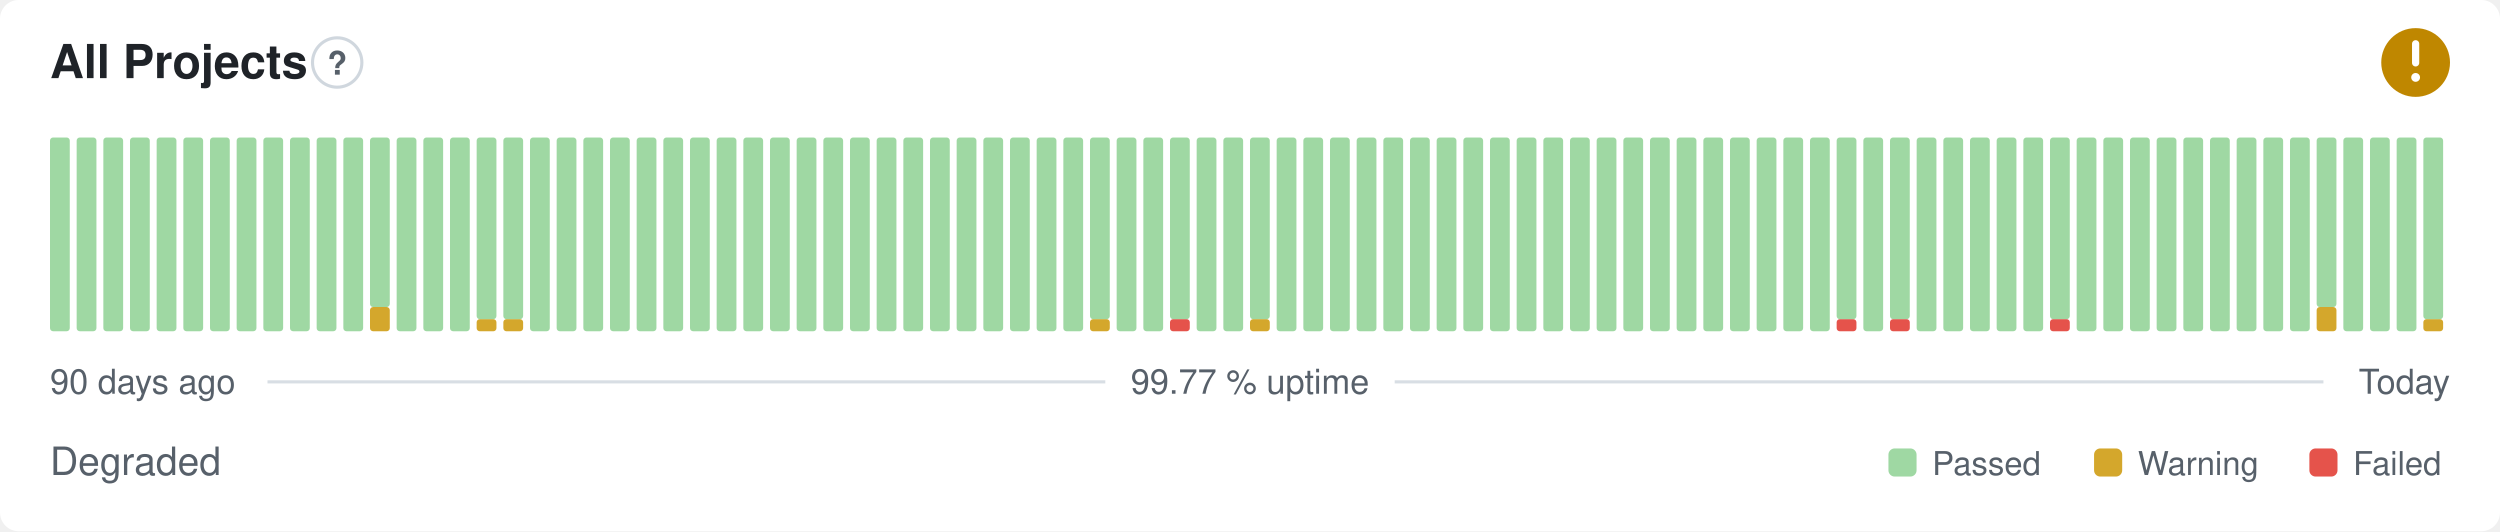
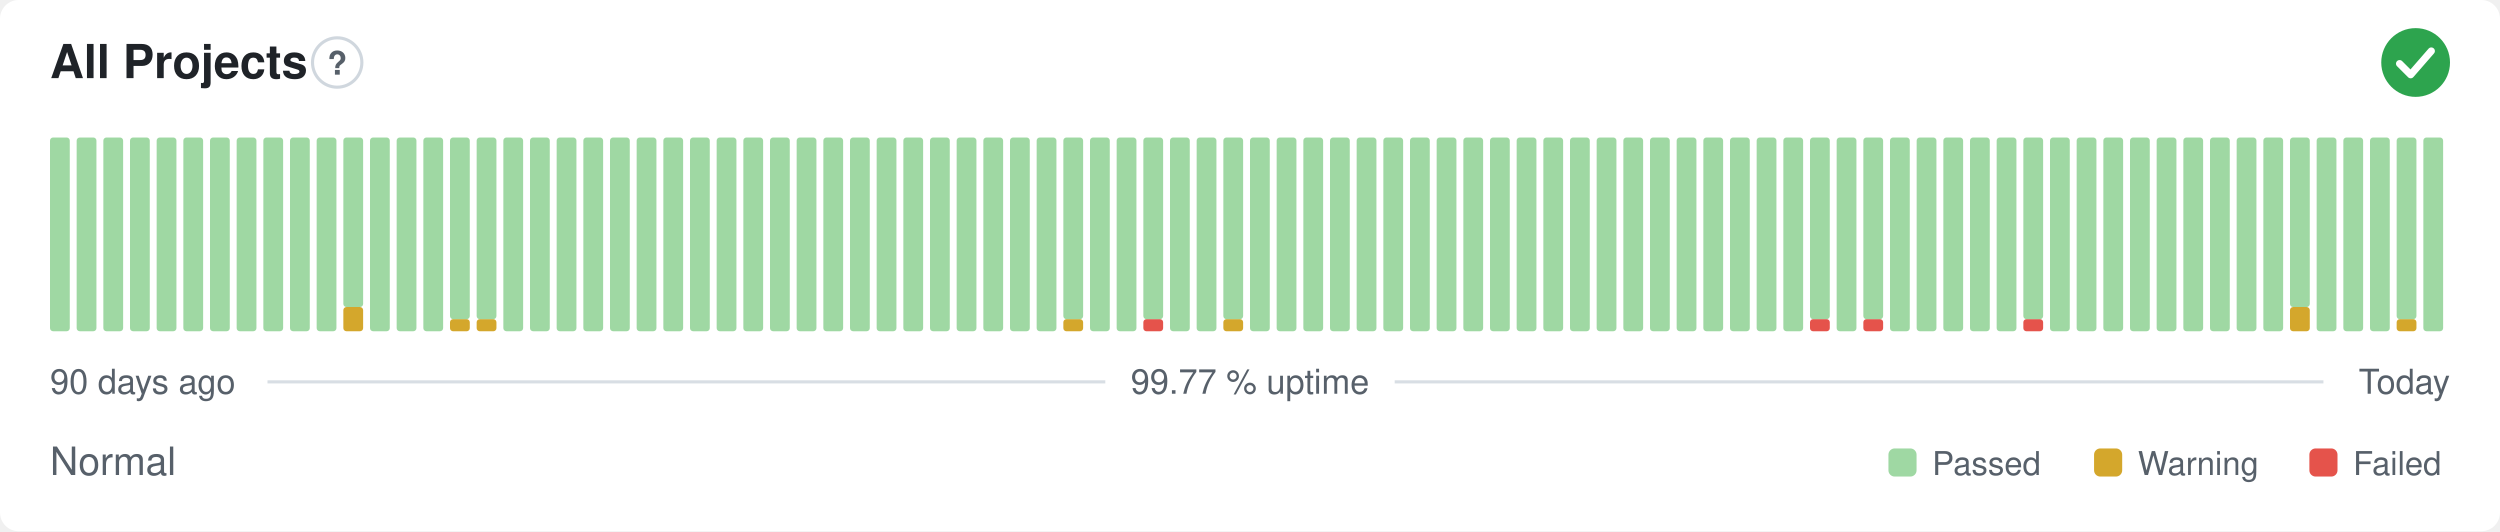
- <svg xmlns="http://www.w3.org/2000/svg" width="800" height="170" viewBox="0 0 800 170" role="img" aria-label="All Projects: Degraded, 99.77 % uptime over the last 90 days" font-family="-apple-system,BlinkMacSystemFont,'Segoe UI',Helvetica,Arial,sans-serif">
+ <svg xmlns="http://www.w3.org/2000/svg" width="800" height="170" viewBox="0 0 800 170" role="img" aria-label="All Projects: Normal, 99.77 % uptime over the last 90 days" font-family="-apple-system,BlinkMacSystemFont,'Segoe UI',Helvetica,Arial,sans-serif">
  <style>
    @media (prefers-color-scheme: dark) {
      .bg { fill: #0d1117 }
      .title { fill: #e6edf3 }
      .muted { fill: #8b949e }
      .hint { stroke: #30363d }
      .rule { stroke: #30363d }
      .nodata { fill: #21262d }
    }
  </style>
  <rect class="bg" width="800" height="170" rx="6" fill="#ffffff" />
  <text class="title" x="16" y="25" font-size="15" font-weight="600" fill="#1f2328">All Projects</text>
  <circle class="hint" cx="107.9" cy="20" r="7.9" fill="none" stroke="#d0d7de" stroke-width="1" />
  <text class="muted" x="107.9" y="23.9" text-anchor="middle" font-size="10.4" font-weight="700" fill="#57606a">?</text>
-   <circle cx="773" cy="20" r="11" fill="#bf8700" />
-   <path d="M773 14.01v6.11" fill="none" stroke="#fff" stroke-width="2.31" stroke-linecap="round" stroke-linejoin="round" />
-   <circle cx="773" cy="24.77" r="1.41" fill="#fff" />
+   <circle cx="773" cy="20" r="11" fill="#2da44e" />
+   <path d="M767.87 20.37l3.54 3.54 6.60 -7.58" fill="none" stroke="#fff" stroke-width="2.31" stroke-linecap="round" stroke-linejoin="round" />
  <rect x="16.00" y="44.00" width="6.33" height="62.00" rx="1" fill="#9fd8a3" />
  <rect x="24.53" y="44.00" width="6.33" height="62.00" rx="1" fill="#9fd8a3" />
  <rect x="33.07" y="44.00" width="6.33" height="62.00" rx="1" fill="#9fd8a3" />
  <rect x="41.60" y="44.00" width="6.33" height="62.00" rx="1" fill="#9fd8a3" />
  <rect x="50.13" y="44.00" width="6.33" height="62.00" rx="1" fill="#9fd8a3" />
  <rect x="58.67" y="44.00" width="6.33" height="62.00" rx="1" fill="#9fd8a3" />
  <rect x="67.20" y="44.00" width="6.33" height="62.00" rx="1" fill="#9fd8a3" />
  <rect x="75.73" y="44.00" width="6.33" height="62.00" rx="1" fill="#9fd8a3" />
  <rect x="84.27" y="44.00" width="6.33" height="62.00" rx="1" fill="#9fd8a3" />
  <rect x="92.80" y="44.00" width="6.33" height="62.00" rx="1" fill="#9fd8a3" />
  <rect x="101.33" y="44.00" width="6.33" height="62.00" rx="1" fill="#9fd8a3" />
-   <rect x="109.87" y="44.00" width="6.33" height="62.00" rx="1" fill="#9fd8a3" />
-   <rect x="118.40" y="98.25" width="6.33" height="7.75" rx="1" fill="#d4a72c" />
-   <rect x="118.40" y="44.00" width="6.33" height="54.25" rx="1" fill="#9fd8a3" />
+   <rect x="109.87" y="98.25" width="6.33" height="7.75" rx="1" fill="#d4a72c" />
+   <rect x="109.87" y="44.00" width="6.33" height="54.25" rx="1" fill="#9fd8a3" />
+   <rect x="118.40" y="44.00" width="6.33" height="62.00" rx="1" fill="#9fd8a3" />
  <rect x="126.93" y="44.00" width="6.33" height="62.00" rx="1" fill="#9fd8a3" />
  <rect x="135.47" y="44.00" width="6.33" height="62.00" rx="1" fill="#9fd8a3" />
-   <rect x="144.00" y="44.00" width="6.33" height="62.00" rx="1" fill="#9fd8a3" />
+   <rect x="144.00" y="102.13" width="6.33" height="3.88" rx="1" fill="#d4a72c" />
+   <rect x="144.00" y="44.00" width="6.33" height="58.13" rx="1" fill="#9fd8a3" />
  <rect x="152.53" y="102.13" width="6.33" height="3.88" rx="1" fill="#d4a72c" />
  <rect x="152.53" y="44.00" width="6.33" height="58.13" rx="1" fill="#9fd8a3" />
-   <rect x="161.07" y="102.13" width="6.33" height="3.88" rx="1" fill="#d4a72c" />
-   <rect x="161.07" y="44.00" width="6.33" height="58.13" rx="1" fill="#9fd8a3" />
+   <rect x="161.07" y="44.00" width="6.33" height="62.00" rx="1" fill="#9fd8a3" />
  <rect x="169.60" y="44.00" width="6.33" height="62.00" rx="1" fill="#9fd8a3" />
  <rect x="178.13" y="44.00" width="6.33" height="62.00" rx="1" fill="#9fd8a3" />
  <rect x="186.67" y="44.00" width="6.33" height="62.00" rx="1" fill="#9fd8a3" />
  <rect x="195.20" y="44.00" width="6.33" height="62.00" rx="1" fill="#9fd8a3" />
  <rect x="203.73" y="44.00" width="6.33" height="62.00" rx="1" fill="#9fd8a3" />
  <rect x="212.27" y="44.00" width="6.33" height="62.00" rx="1" fill="#9fd8a3" />
  <rect x="220.80" y="44.00" width="6.33" height="62.00" rx="1" fill="#9fd8a3" />
  <rect x="229.33" y="44.00" width="6.33" height="62.00" rx="1" fill="#9fd8a3" />
  <rect x="237.87" y="44.00" width="6.33" height="62.00" rx="1" fill="#9fd8a3" />
  <rect x="246.40" y="44.00" width="6.33" height="62.00" rx="1" fill="#9fd8a3" />
  <rect x="254.93" y="44.00" width="6.33" height="62.00" rx="1" fill="#9fd8a3" />
  <rect x="263.47" y="44.00" width="6.33" height="62.00" rx="1" fill="#9fd8a3" />
  <rect x="272.00" y="44.00" width="6.33" height="62.00" rx="1" fill="#9fd8a3" />
  <rect x="280.53" y="44.00" width="6.33" height="62.00" rx="1" fill="#9fd8a3" />
  <rect x="289.07" y="44.00" width="6.33" height="62.00" rx="1" fill="#9fd8a3" />
  <rect x="297.60" y="44.00" width="6.33" height="62.00" rx="1" fill="#9fd8a3" />
  <rect x="306.13" y="44.00" width="6.33" height="62.00" rx="1" fill="#9fd8a3" />
  <rect x="314.67" y="44.00" width="6.33" height="62.00" rx="1" fill="#9fd8a3" />
  <rect x="323.20" y="44.00" width="6.33" height="62.00" rx="1" fill="#9fd8a3" />
  <rect x="331.73" y="44.00" width="6.33" height="62.00" rx="1" fill="#9fd8a3" />
-   <rect x="340.27" y="44.00" width="6.33" height="62.00" rx="1" fill="#9fd8a3" />
-   <rect x="348.80" y="102.13" width="6.33" height="3.88" rx="1" fill="#d4a72c" />
-   <rect x="348.80" y="44.00" width="6.33" height="58.13" rx="1" fill="#9fd8a3" />
+   <rect x="340.27" y="102.13" width="6.33" height="3.88" rx="1" fill="#d4a72c" />
+   <rect x="340.27" y="44.00" width="6.33" height="58.13" rx="1" fill="#9fd8a3" />
+   <rect x="348.80" y="44.00" width="6.33" height="62.00" rx="1" fill="#9fd8a3" />
  <rect x="357.33" y="44.00" width="6.33" height="62.00" rx="1" fill="#9fd8a3" />
-   <rect x="365.87" y="44.00" width="6.33" height="62.00" rx="1" fill="#9fd8a3" />
-   <rect x="374.40" y="102.13" width="6.33" height="3.88" rx="1" fill="#e5534b" />
-   <rect x="374.40" y="44.00" width="6.33" height="58.13" rx="1" fill="#9fd8a3" />
+   <rect x="365.87" y="102.13" width="6.33" height="3.88" rx="1" fill="#e5534b" />
+   <rect x="365.87" y="44.00" width="6.33" height="58.13" rx="1" fill="#9fd8a3" />
+   <rect x="374.40" y="44.00" width="6.33" height="62.00" rx="1" fill="#9fd8a3" />
  <rect x="382.93" y="44.00" width="6.33" height="62.00" rx="1" fill="#9fd8a3" />
-   <rect x="391.47" y="44.00" width="6.33" height="62.00" rx="1" fill="#9fd8a3" />
-   <rect x="400.00" y="102.13" width="6.33" height="3.88" rx="1" fill="#d4a72c" />
-   <rect x="400.00" y="44.00" width="6.33" height="58.13" rx="1" fill="#9fd8a3" />
+   <rect x="391.47" y="102.13" width="6.33" height="3.88" rx="1" fill="#d4a72c" />
+   <rect x="391.47" y="44.00" width="6.33" height="58.13" rx="1" fill="#9fd8a3" />
+   <rect x="400.00" y="44.00" width="6.33" height="62.00" rx="1" fill="#9fd8a3" />
  <rect x="408.53" y="44.00" width="6.33" height="62.00" rx="1" fill="#9fd8a3" />
  <rect x="417.07" y="44.00" width="6.33" height="62.00" rx="1" fill="#9fd8a3" />
  <rect x="425.60" y="44.00" width="6.33" height="62.00" rx="1" fill="#9fd8a3" />
  <rect x="434.13" y="44.00" width="6.33" height="62.00" rx="1" fill="#9fd8a3" />
  <rect x="442.67" y="44.00" width="6.33" height="62.00" rx="1" fill="#9fd8a3" />
  <rect x="451.20" y="44.00" width="6.33" height="62.00" rx="1" fill="#9fd8a3" />
  <rect x="459.73" y="44.00" width="6.33" height="62.00" rx="1" fill="#9fd8a3" />
  <rect x="468.27" y="44.00" width="6.33" height="62.00" rx="1" fill="#9fd8a3" />
  <rect x="476.80" y="44.00" width="6.33" height="62.00" rx="1" fill="#9fd8a3" />
  <rect x="485.33" y="44.00" width="6.33" height="62.00" rx="1" fill="#9fd8a3" />
  <rect x="493.87" y="44.00" width="6.33" height="62.00" rx="1" fill="#9fd8a3" />
  <rect x="502.40" y="44.00" width="6.33" height="62.00" rx="1" fill="#9fd8a3" />
  <rect x="510.93" y="44.00" width="6.33" height="62.00" rx="1" fill="#9fd8a3" />
  <rect x="519.47" y="44.00" width="6.33" height="62.00" rx="1" fill="#9fd8a3" />
  <rect x="528.00" y="44.00" width="6.33" height="62.00" rx="1" fill="#9fd8a3" />
  <rect x="536.53" y="44.00" width="6.33" height="62.00" rx="1" fill="#9fd8a3" />
  <rect x="545.07" y="44.00" width="6.33" height="62.00" rx="1" fill="#9fd8a3" />
  <rect x="553.60" y="44.00" width="6.33" height="62.00" rx="1" fill="#9fd8a3" />
  <rect x="562.13" y="44.00" width="6.33" height="62.00" rx="1" fill="#9fd8a3" />
  <rect x="570.67" y="44.00" width="6.33" height="62.00" rx="1" fill="#9fd8a3" />
-   <rect x="579.20" y="44.00" width="6.33" height="62.00" rx="1" fill="#9fd8a3" />
-   <rect x="587.73" y="102.13" width="6.33" height="3.88" rx="1" fill="#e5534b" />
-   <rect x="587.73" y="44.00" width="6.33" height="58.13" rx="1" fill="#9fd8a3" />
-   <rect x="596.27" y="44.00" width="6.33" height="62.00" rx="1" fill="#9fd8a3" />
-   <rect x="604.80" y="102.13" width="6.33" height="3.88" rx="1" fill="#e5534b" />
-   <rect x="604.80" y="44.00" width="6.33" height="58.13" rx="1" fill="#9fd8a3" />
+   <rect x="579.20" y="102.13" width="6.33" height="3.88" rx="1" fill="#e5534b" />
+   <rect x="579.20" y="44.00" width="6.33" height="58.13" rx="1" fill="#9fd8a3" />
+   <rect x="587.73" y="44.00" width="6.33" height="62.00" rx="1" fill="#9fd8a3" />
+   <rect x="596.27" y="102.13" width="6.33" height="3.88" rx="1" fill="#e5534b" />
+   <rect x="596.27" y="44.00" width="6.33" height="58.13" rx="1" fill="#9fd8a3" />
+   <rect x="604.80" y="44.00" width="6.33" height="62.00" rx="1" fill="#9fd8a3" />
  <rect x="613.33" y="44.00" width="6.33" height="62.00" rx="1" fill="#9fd8a3" />
  <rect x="621.87" y="44.00" width="6.33" height="62.00" rx="1" fill="#9fd8a3" />
  <rect x="630.40" y="44.00" width="6.33" height="62.00" rx="1" fill="#9fd8a3" />
  <rect x="638.93" y="44.00" width="6.33" height="62.00" rx="1" fill="#9fd8a3" />
-   <rect x="647.47" y="44.00" width="6.33" height="62.00" rx="1" fill="#9fd8a3" />
-   <rect x="656.00" y="102.13" width="6.33" height="3.88" rx="1" fill="#e5534b" />
-   <rect x="656.00" y="44.00" width="6.33" height="58.13" rx="1" fill="#9fd8a3" />
+   <rect x="647.47" y="102.13" width="6.33" height="3.88" rx="1" fill="#e5534b" />
+   <rect x="647.47" y="44.00" width="6.33" height="58.13" rx="1" fill="#9fd8a3" />
+   <rect x="656.00" y="44.00" width="6.33" height="62.00" rx="1" fill="#9fd8a3" />
  <rect x="664.53" y="44.00" width="6.33" height="62.00" rx="1" fill="#9fd8a3" />
  <rect x="673.07" y="44.00" width="6.33" height="62.00" rx="1" fill="#9fd8a3" />
  <rect x="681.60" y="44.00" width="6.33" height="62.00" rx="1" fill="#9fd8a3" />
  <rect x="690.13" y="44.00" width="6.33" height="62.00" rx="1" fill="#9fd8a3" />
  <rect x="698.67" y="44.00" width="6.33" height="62.00" rx="1" fill="#9fd8a3" />
  <rect x="707.20" y="44.00" width="6.33" height="62.00" rx="1" fill="#9fd8a3" />
  <rect x="715.73" y="44.00" width="6.33" height="62.00" rx="1" fill="#9fd8a3" />
  <rect x="724.27" y="44.00" width="6.33" height="62.00" rx="1" fill="#9fd8a3" />
-   <rect x="732.80" y="44.00" width="6.33" height="62.00" rx="1" fill="#9fd8a3" />
-   <rect x="741.33" y="98.25" width="6.33" height="7.75" rx="1" fill="#d4a72c" />
-   <rect x="741.33" y="44.00" width="6.33" height="54.25" rx="1" fill="#9fd8a3" />
+   <rect x="732.80" y="98.25" width="6.33" height="7.75" rx="1" fill="#d4a72c" />
+   <rect x="732.80" y="44.00" width="6.33" height="54.25" rx="1" fill="#9fd8a3" />
+   <rect x="741.33" y="44.00" width="6.33" height="62.00" rx="1" fill="#9fd8a3" />
  <rect x="749.87" y="44.00" width="6.33" height="62.00" rx="1" fill="#9fd8a3" />
  <rect x="758.40" y="44.00" width="6.33" height="62.00" rx="1" fill="#9fd8a3" />
-   <rect x="766.93" y="44.00" width="6.33" height="62.00" rx="1" fill="#9fd8a3" />
-   <rect x="775.47" y="102.13" width="6.33" height="3.88" rx="1" fill="#d4a72c" />
-   <rect x="775.47" y="44.00" width="6.33" height="58.13" rx="1" fill="#9fd8a3" />
+   <rect x="766.93" y="102.13" width="6.33" height="3.88" rx="1" fill="#d4a72c" />
+   <rect x="766.93" y="44.00" width="6.33" height="58.13" rx="1" fill="#9fd8a3" />
+   <rect x="775.47" y="44.00" width="6.33" height="62.00" rx="1" fill="#9fd8a3" />
  <text class="muted" x="16" y="126" font-size="11" fill="#57606a">90 days ago</text>
  <text class="muted" x="400" y="126" text-anchor="middle" font-size="11" fill="#57606a">99.77 % uptime</text>
  <text class="muted" x="784" y="126" text-anchor="end" font-size="11" fill="#57606a">Today</text>
  <line class="rule" x1="85.6" y1="122.2" x2="353.7" y2="122.2" stroke="#d8dee4" stroke-width="1" />
  <line class="rule" x1="446.3" y1="122.2" x2="743.5" y2="122.2" stroke="#d8dee4" stroke-width="1" />
-   <text class="muted" x="16" y="152" font-size="12.5" fill="#57606a">Degraded</text>
+   <text class="muted" x="16" y="152" font-size="12.5" fill="#57606a">Normal</text>
  <rect x="604.3" y="143.5" width="9.0" height="9.0" rx="2" fill="#9fd8a3" />
  <text class="muted" x="618.3" y="152" font-size="10.5" fill="#57606a">Passed</text>
  <rect x="670.1" y="143.5" width="9.0" height="9.0" rx="2" fill="#d4a72c" />
  <text class="muted" x="684.1" y="152" font-size="10.5" fill="#57606a">Warning</text>
  <rect x="739.0" y="143.5" width="9.0" height="9.0" rx="2" fill="#e5534b" />
  <text class="muted" x="753.0" y="152" font-size="10.5" fill="#57606a">Failed</text>
</svg>
